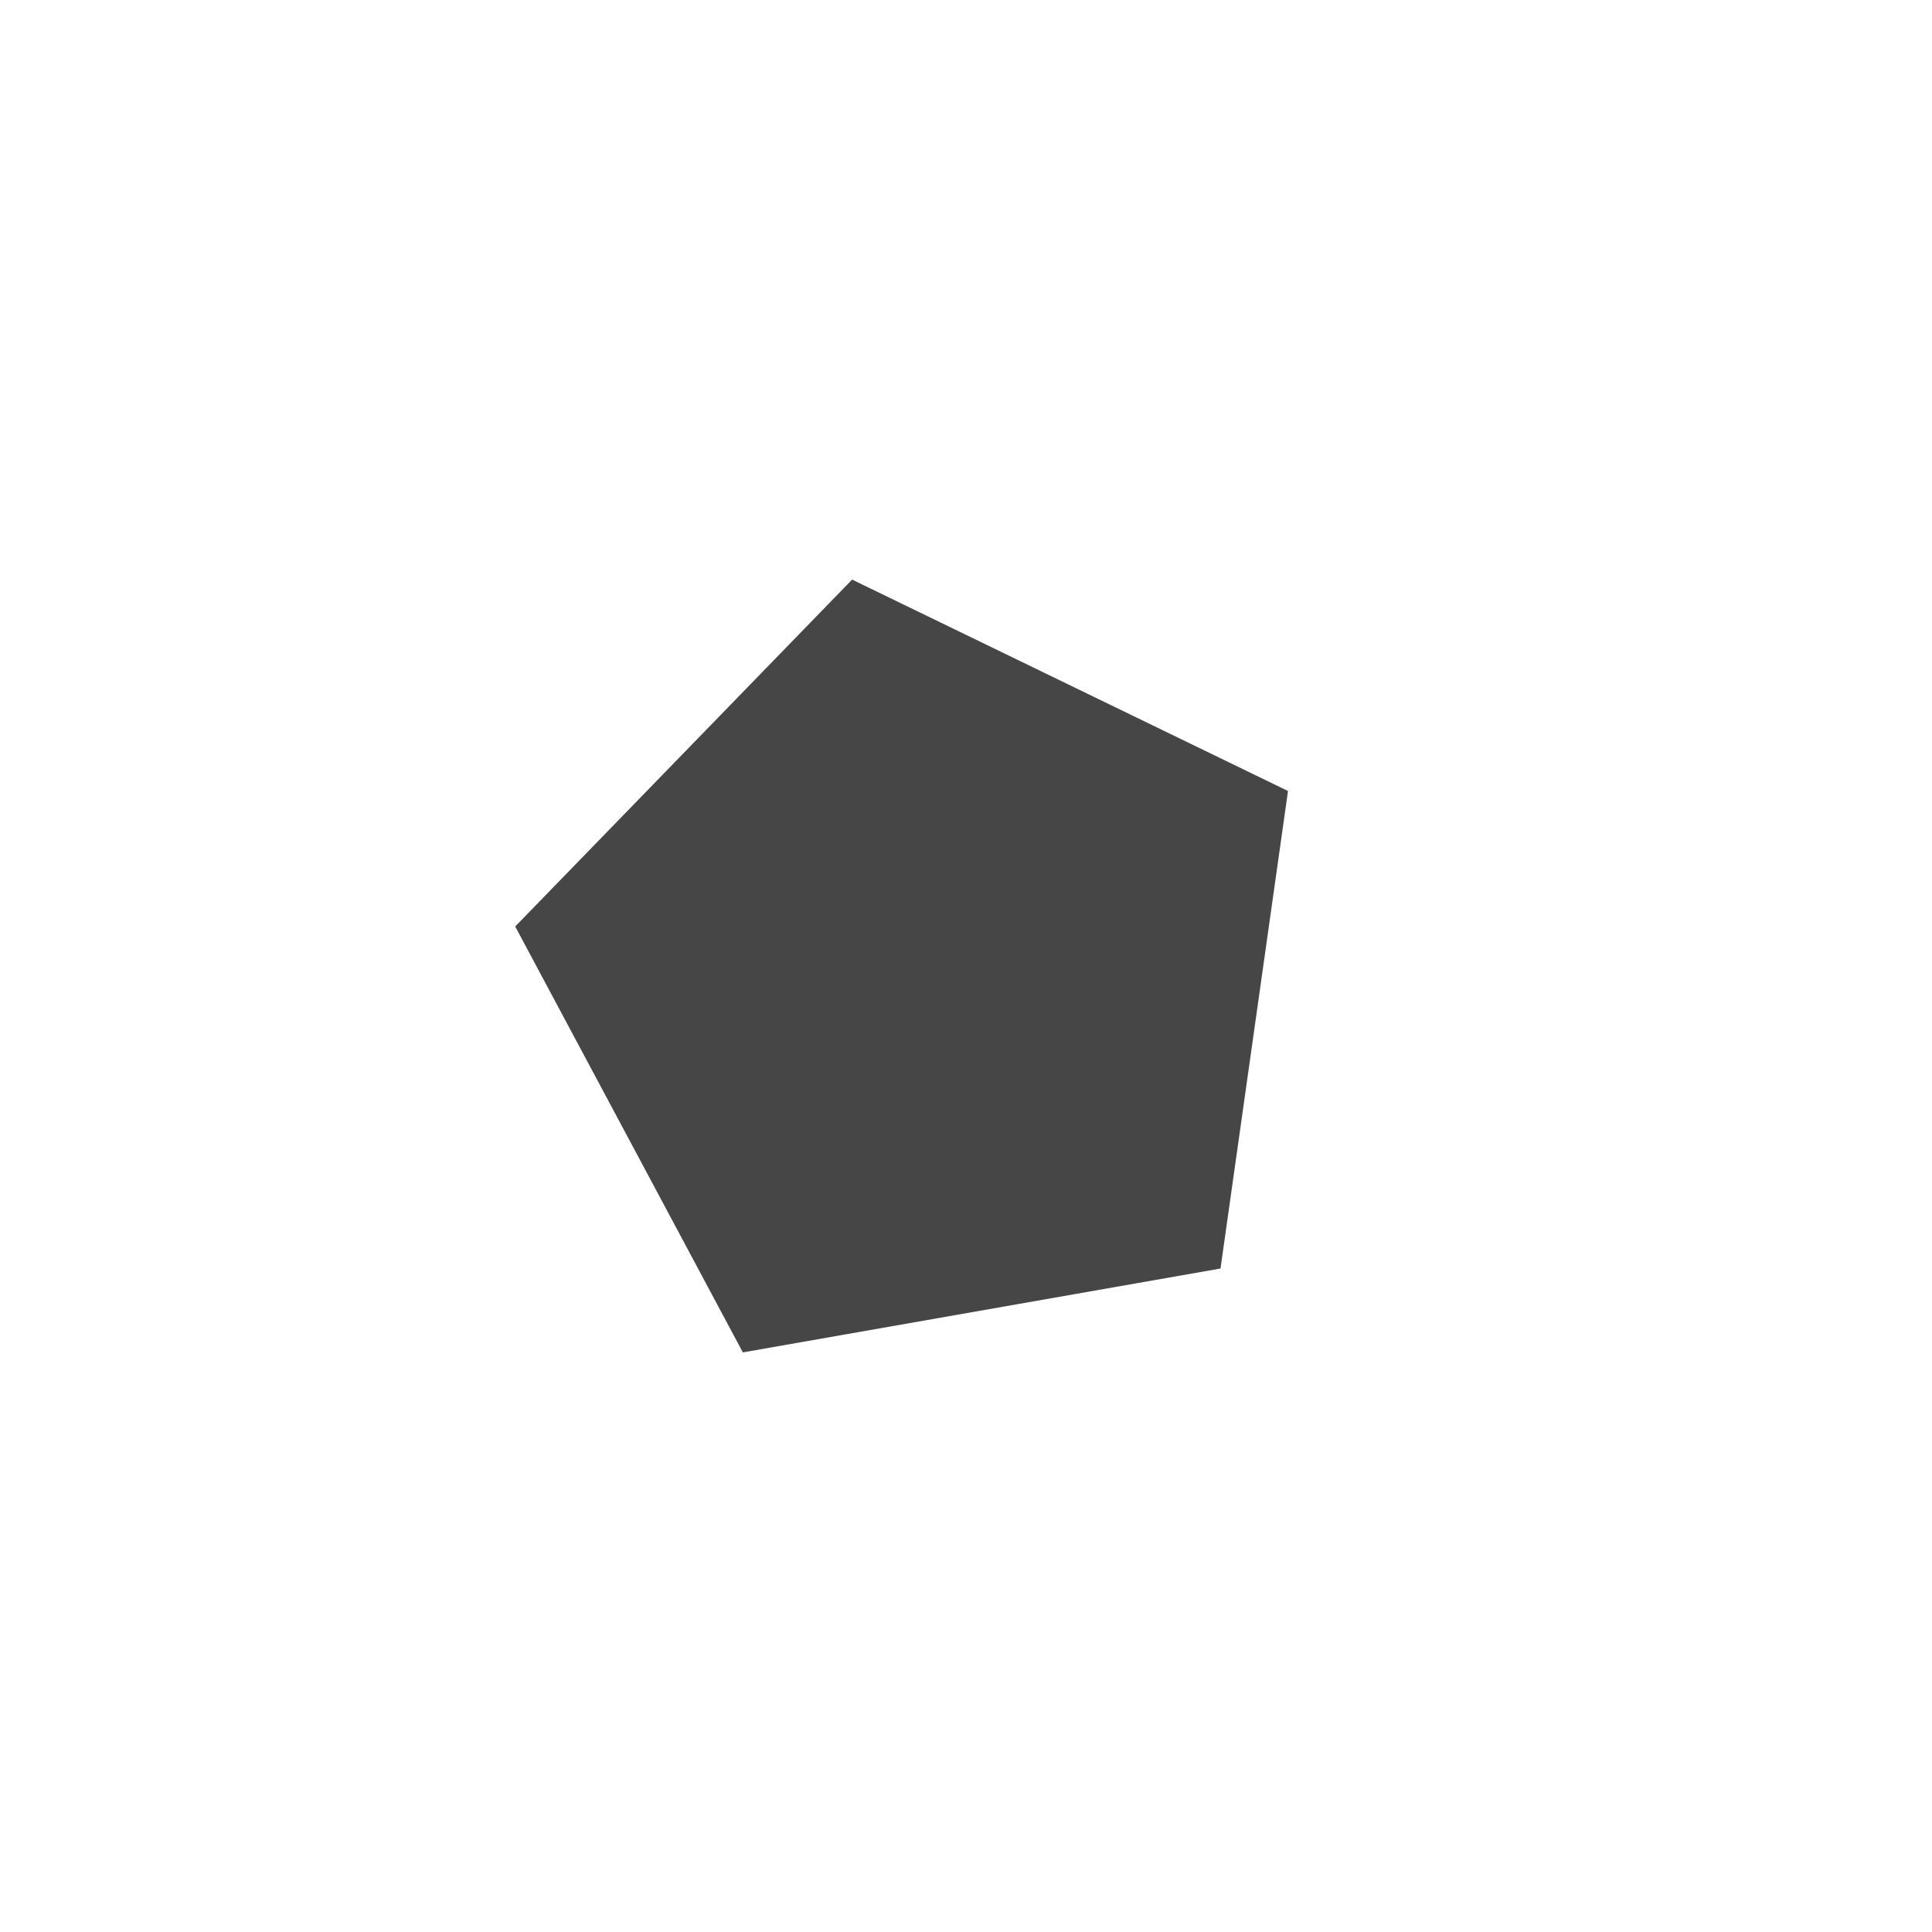
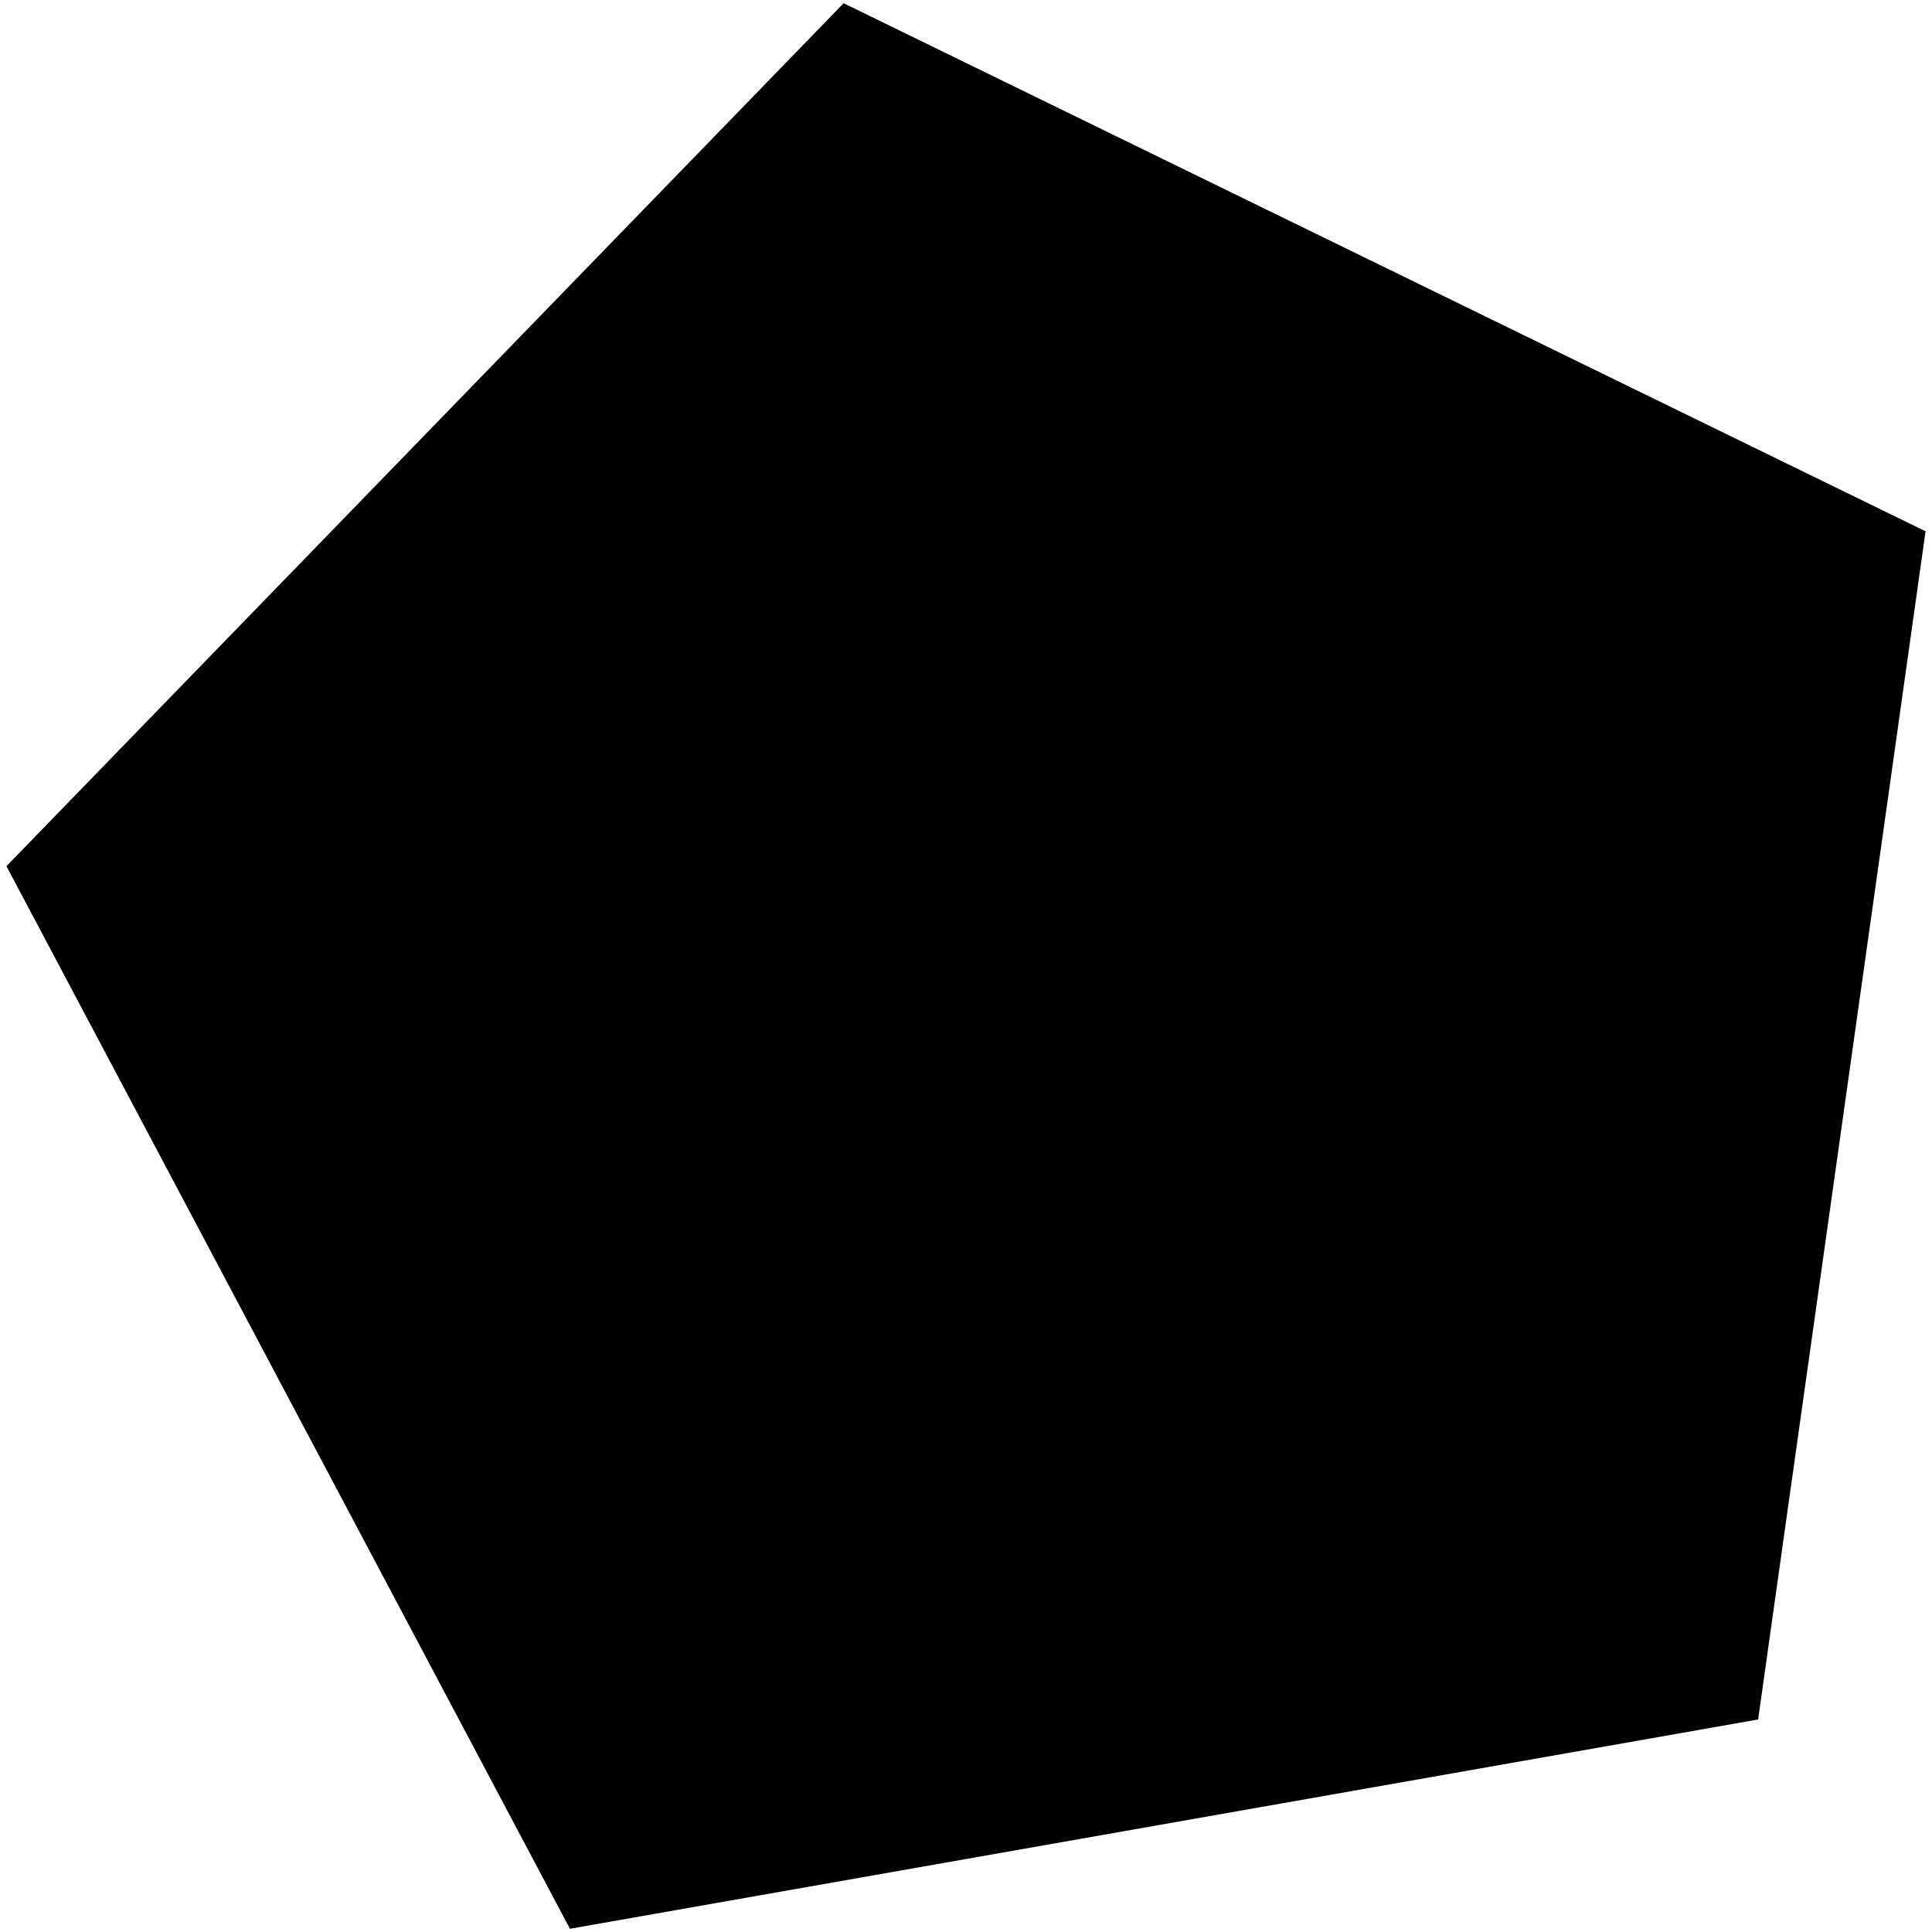
- <svg viewBox="0 0 60 60" height="60" width="60" id="svg4225" version="1.1">
-   <defs id="defs4256" />
-   <g id="enabled" style="fill:#464646;fill-opacity:1">
-     <path id="polygon" d="M 40,24.565 37.904,39.395 23.07,42 16,28.773 26.463,18 Z" style="fill:#464646;fill-opacity:1" />
-   </g>
+ <svg xmlns="http://www.w3.org/2000/svg" viewBox="0 0 60 60" style="enable-background:new 0 0 60 60" xml:space="preserve">
+   <path d="m59.8 16.5-5.2 36.9-36.9 6.5-17.5-33L26.2.1l33.6 16.4z" />
</svg>
